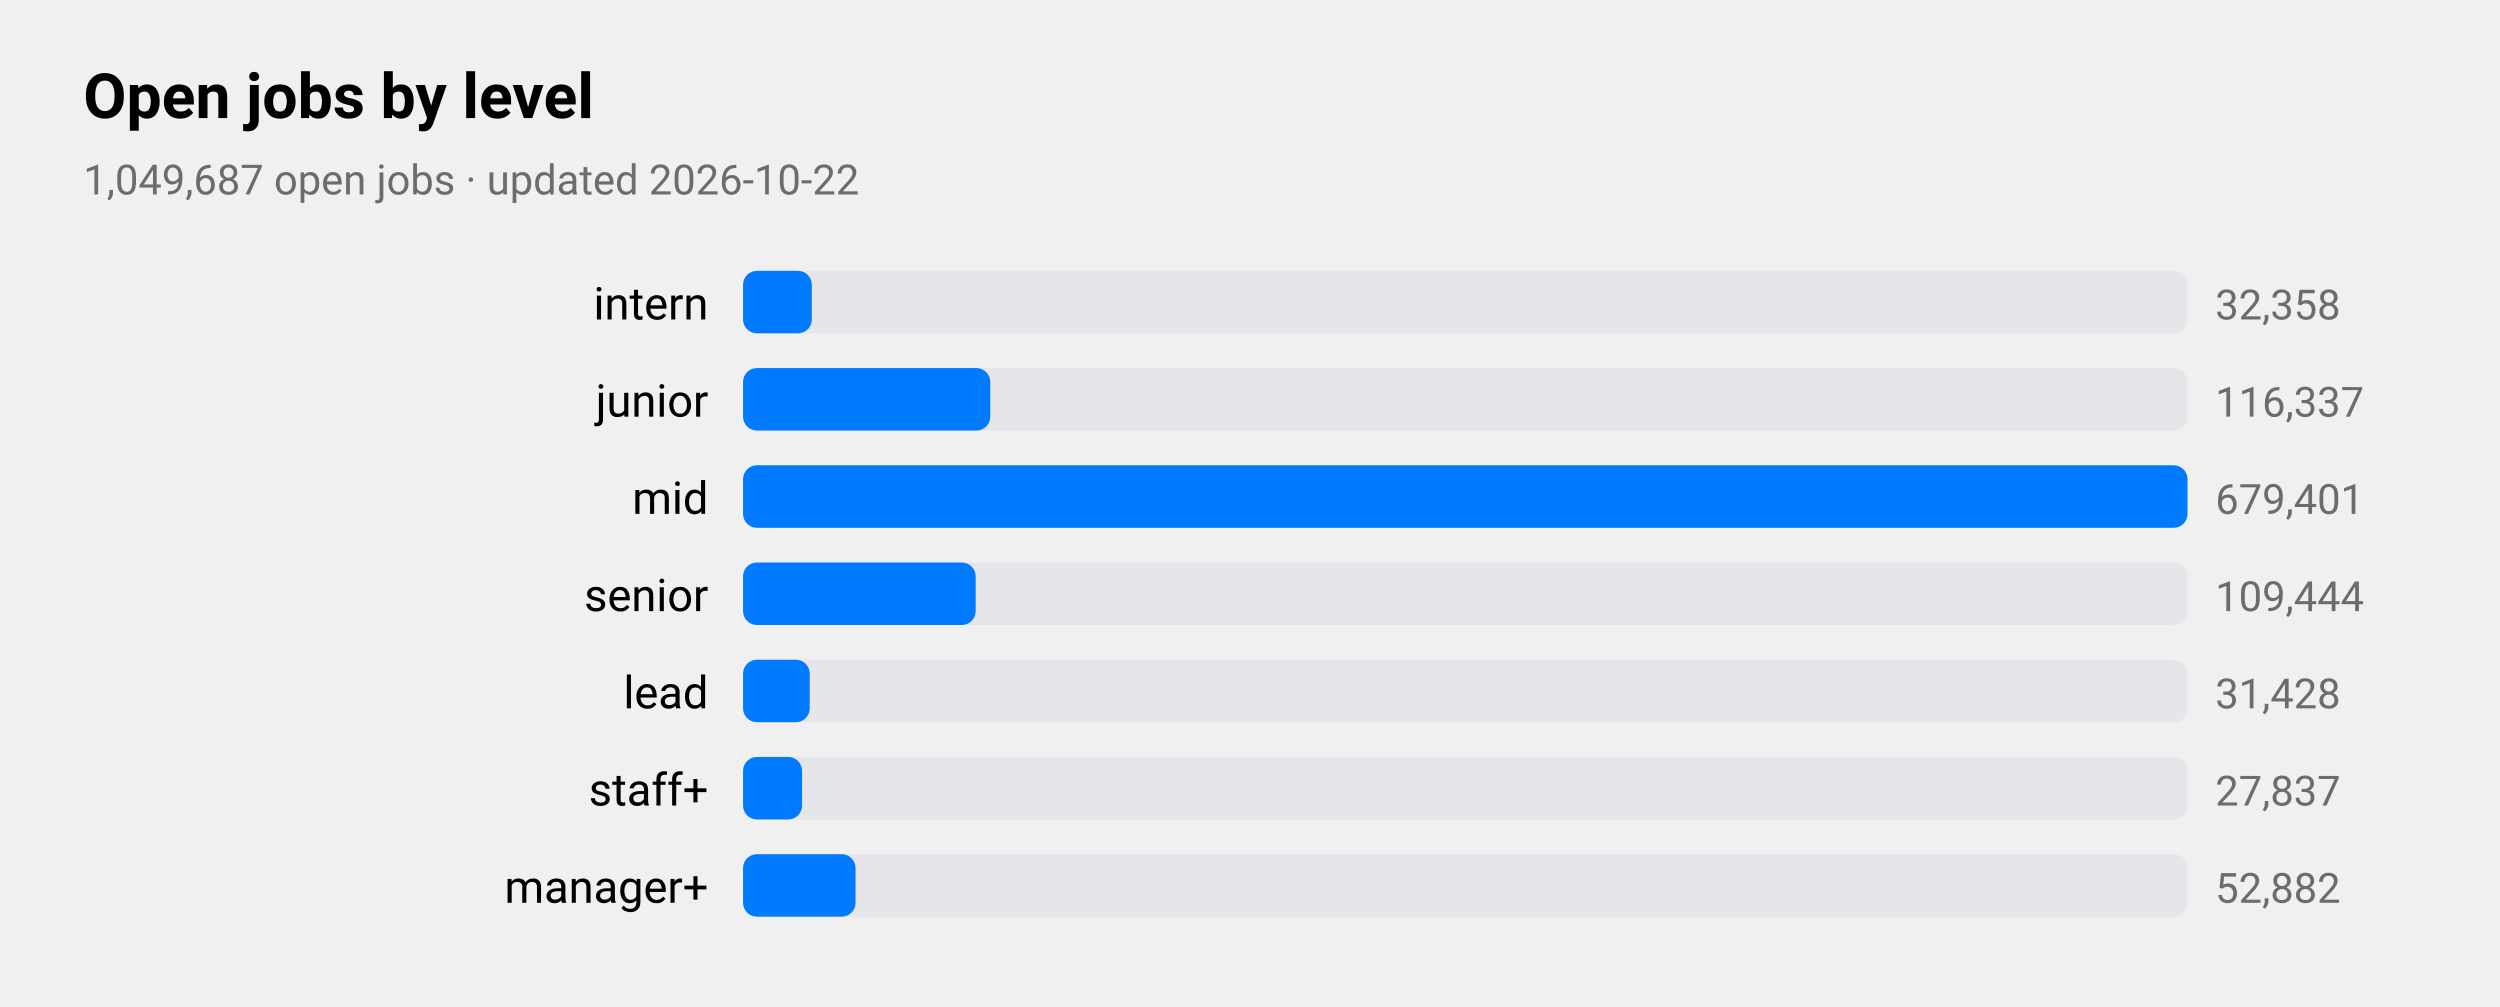
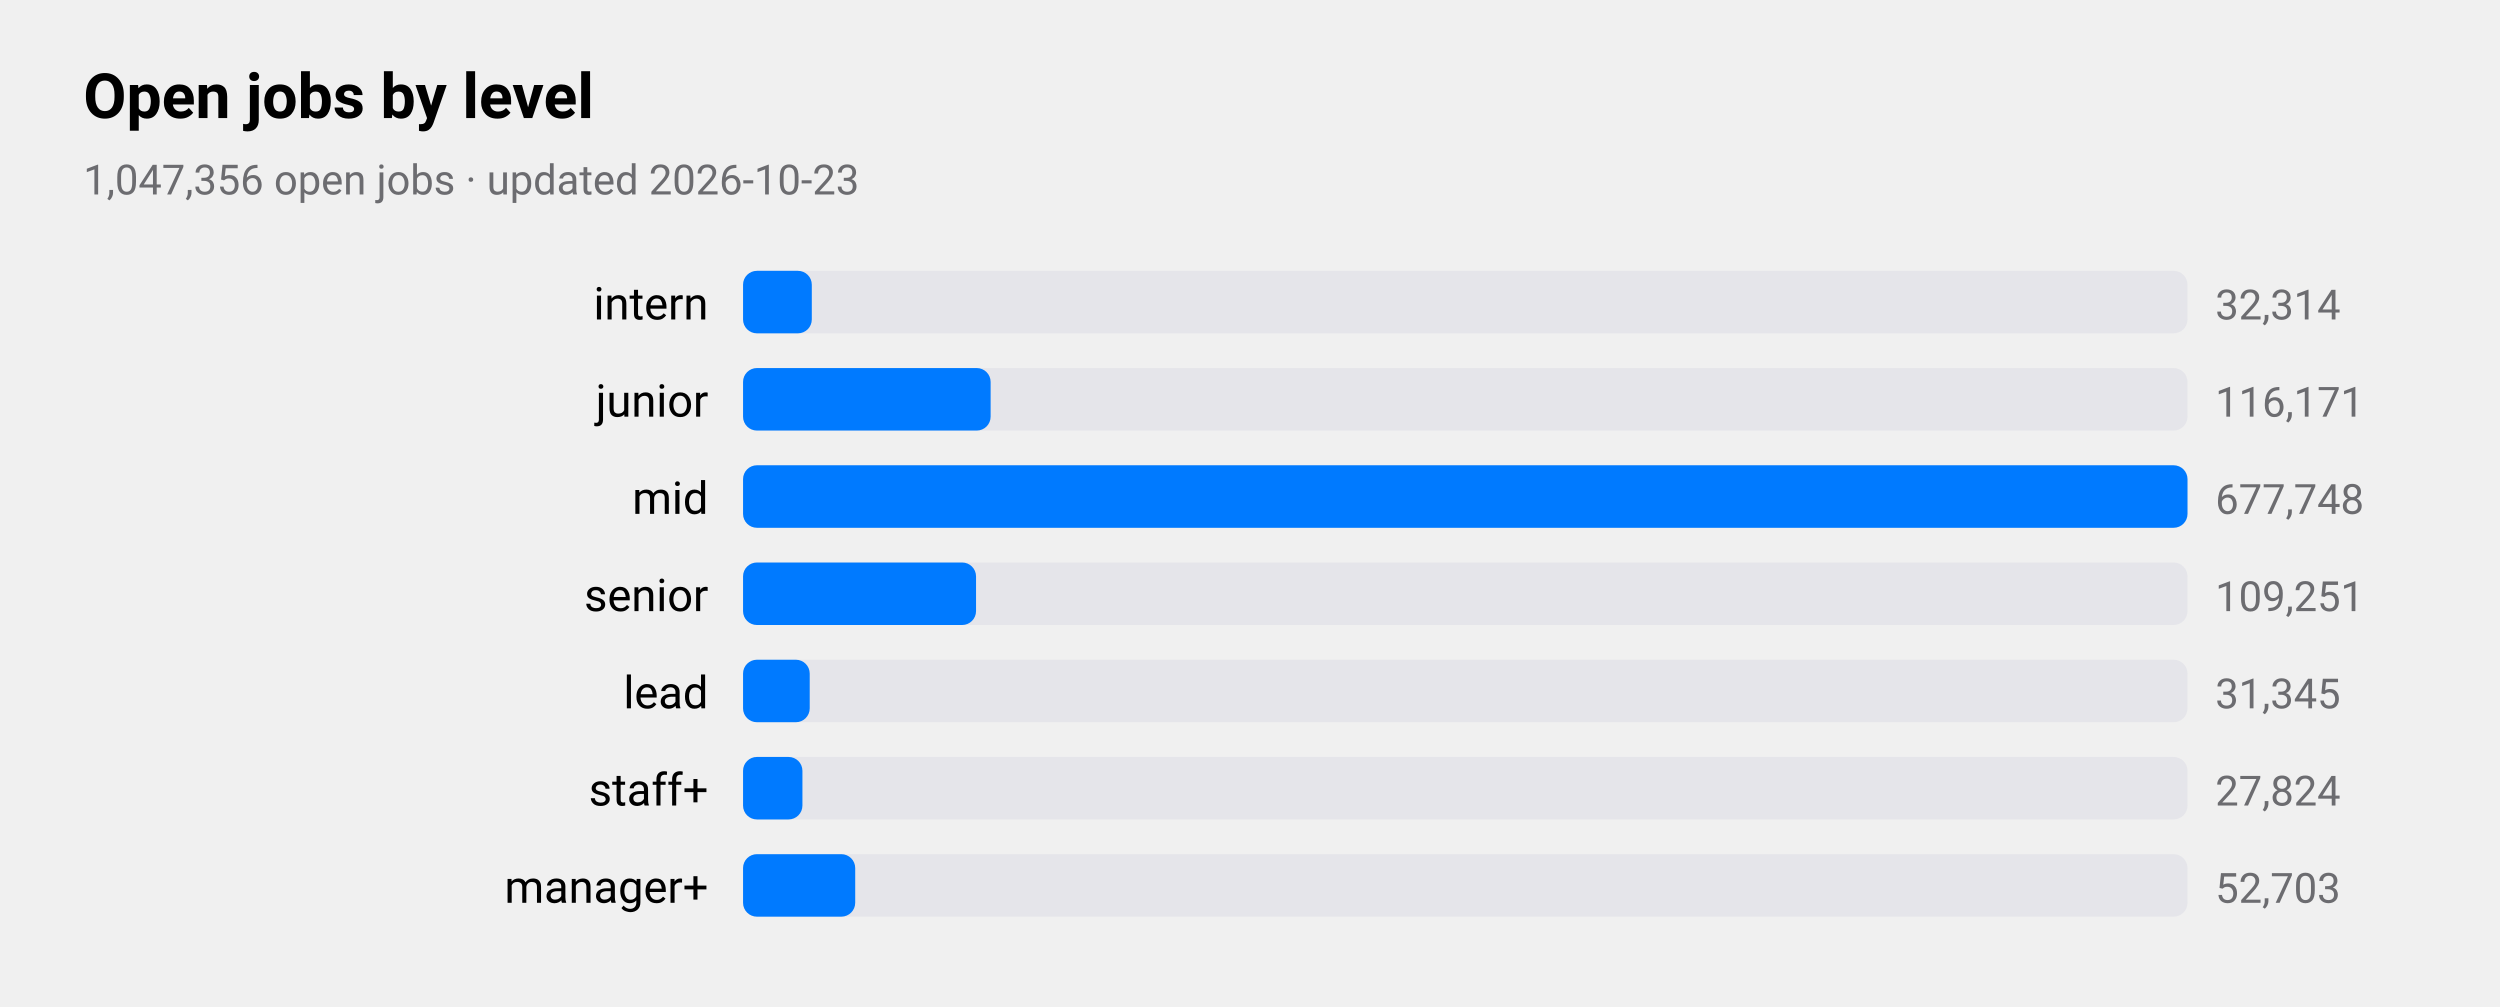
<svg xmlns="http://www.w3.org/2000/svg" viewBox="0 0 720 290" width="720" height="290" role="img" aria-label="Open jobs by level">
  <style>
text{font-family:-apple-system,BlinkMacSystemFont,"SF Pro Text","Helvetica Neue","Segoe UI",Roboto,sans-serif;fill:#000}
.sub,.val,.axis{fill:#6c6c70}.bar{fill:#007aff}.track{fill:#e5e5ea}.grid{stroke:#d1d1d6}
.l1{fill:none;stroke:#007aff;stroke-width:2.5}.d1{fill:#007aff}.l2{fill:none;stroke:#ff9500;stroke-width:2.5}.d2{fill:#ff9500}
.l3{fill:none;stroke:#34c759;stroke-width:2.5}.d3{fill:#34c759}.l4{fill:none;stroke:#af52de;stroke-width:2.5}.d4{fill:#af52de}
.l5{fill:none;stroke:#ff3b30;stroke-width:2.5}.d5{fill:#ff3b30}.l6{fill:none;stroke:#00b8d4;stroke-width:2.5}.d6{fill:#00b8d4}
@media(prefers-color-scheme:dark){text{fill:#fff}.sub,.val,.axis{fill:#98989d}.bar{fill:#0a84ff}.track{fill:#2c2c2e}.grid{stroke:#38383a}
.l1{stroke:#0a84ff}.d1{fill:#0a84ff}.l2{stroke:#ff9f0a}.d2{fill:#ff9f0a}
.l3{stroke:#30d158}.d3{fill:#30d158}.l4{stroke:#bf5af2}.d4{fill:#bf5af2}.l5{stroke:#ff453a}.d5{fill:#ff453a}.l6{stroke:#40cbe0}.d6{fill:#40cbe0}}
</style>
  <text x="24" y="34" font-size="18" font-weight="600">Open jobs by level</text>
-   <text class="sub" x="24" y="56" font-size="12">1,049,687 open jobs · updated 2026-10-22</text>
+   <text class="sub" x="24" y="56" font-size="12">1,047,356 open jobs · updated 2026-10-23</text>
  <text x="204" y="92" font-size="13" text-anchor="end">intern</text>
  <rect class="track" x="214" y="78" width="416" height="18" rx="4" />
  <rect class="bar" x="214" y="78" width="19.8" height="18" rx="4" />
-   <text class="val" x="638" y="92" font-size="12">32,358</text>
+   <text class="val" x="638" y="92" font-size="12">32,314</text>
  <text x="204" y="120" font-size="13" text-anchor="end">junior</text>
  <rect class="track" x="214" y="106" width="416" height="18" rx="4" />
-   <rect class="bar" x="214" y="106" width="71.2" height="18" rx="4" />
-   <text class="val" x="638" y="120" font-size="12">116,337</text>
+   <rect class="bar" x="214" y="106" width="71.3" height="18" rx="4" />
+   <text class="val" x="638" y="120" font-size="12">116,171</text>
  <text x="204" y="148" font-size="13" text-anchor="end">mid</text>
  <rect class="track" x="214" y="134" width="416" height="18" rx="4" />
  <rect class="bar" x="214" y="134" width="416.0" height="18" rx="4" />
-   <text class="val" x="638" y="148" font-size="12">679,401</text>
+   <text class="val" x="638" y="148" font-size="12">677,748</text>
  <text x="204" y="176" font-size="13" text-anchor="end">senior</text>
  <rect class="track" x="214" y="162" width="416" height="18" rx="4" />
-   <rect class="bar" x="214" y="162" width="67.0" height="18" rx="4" />
-   <text class="val" x="638" y="176" font-size="12">109,444</text>
+   <rect class="bar" x="214" y="162" width="67.1" height="18" rx="4" />
+   <text class="val" x="638" y="176" font-size="12">109,251</text>
  <text x="204" y="204" font-size="13" text-anchor="end">lead</text>
  <rect class="track" x="214" y="190" width="416" height="18" rx="4" />
  <rect class="bar" x="214" y="190" width="19.2" height="18" rx="4" />
-   <text class="val" x="638" y="204" font-size="12">31,428</text>
+   <text class="val" x="638" y="204" font-size="12">31,345</text>
  <text x="204" y="232" font-size="13" text-anchor="end">staff+</text>
  <rect class="track" x="214" y="218" width="416" height="18" rx="4" />
-   <rect class="bar" x="214" y="218" width="17.0" height="18" rx="4" />
-   <text class="val" x="638" y="232" font-size="12">27,837</text>
+   <rect class="bar" x="214" y="218" width="17.1" height="18" rx="4" />
+   <text class="val" x="638" y="232" font-size="12">27,824</text>
  <text x="204" y="260" font-size="13" text-anchor="end">manager+</text>
  <rect class="track" x="214" y="246" width="416" height="18" rx="4" />
-   <rect class="bar" x="214" y="246" width="32.4" height="18" rx="4" />
-   <text class="val" x="638" y="260" font-size="12">52,882</text>
+   <rect class="bar" x="214" y="246" width="32.3" height="18" rx="4" />
+   <text class="val" x="638" y="260" font-size="12">52,703</text>
</svg>
